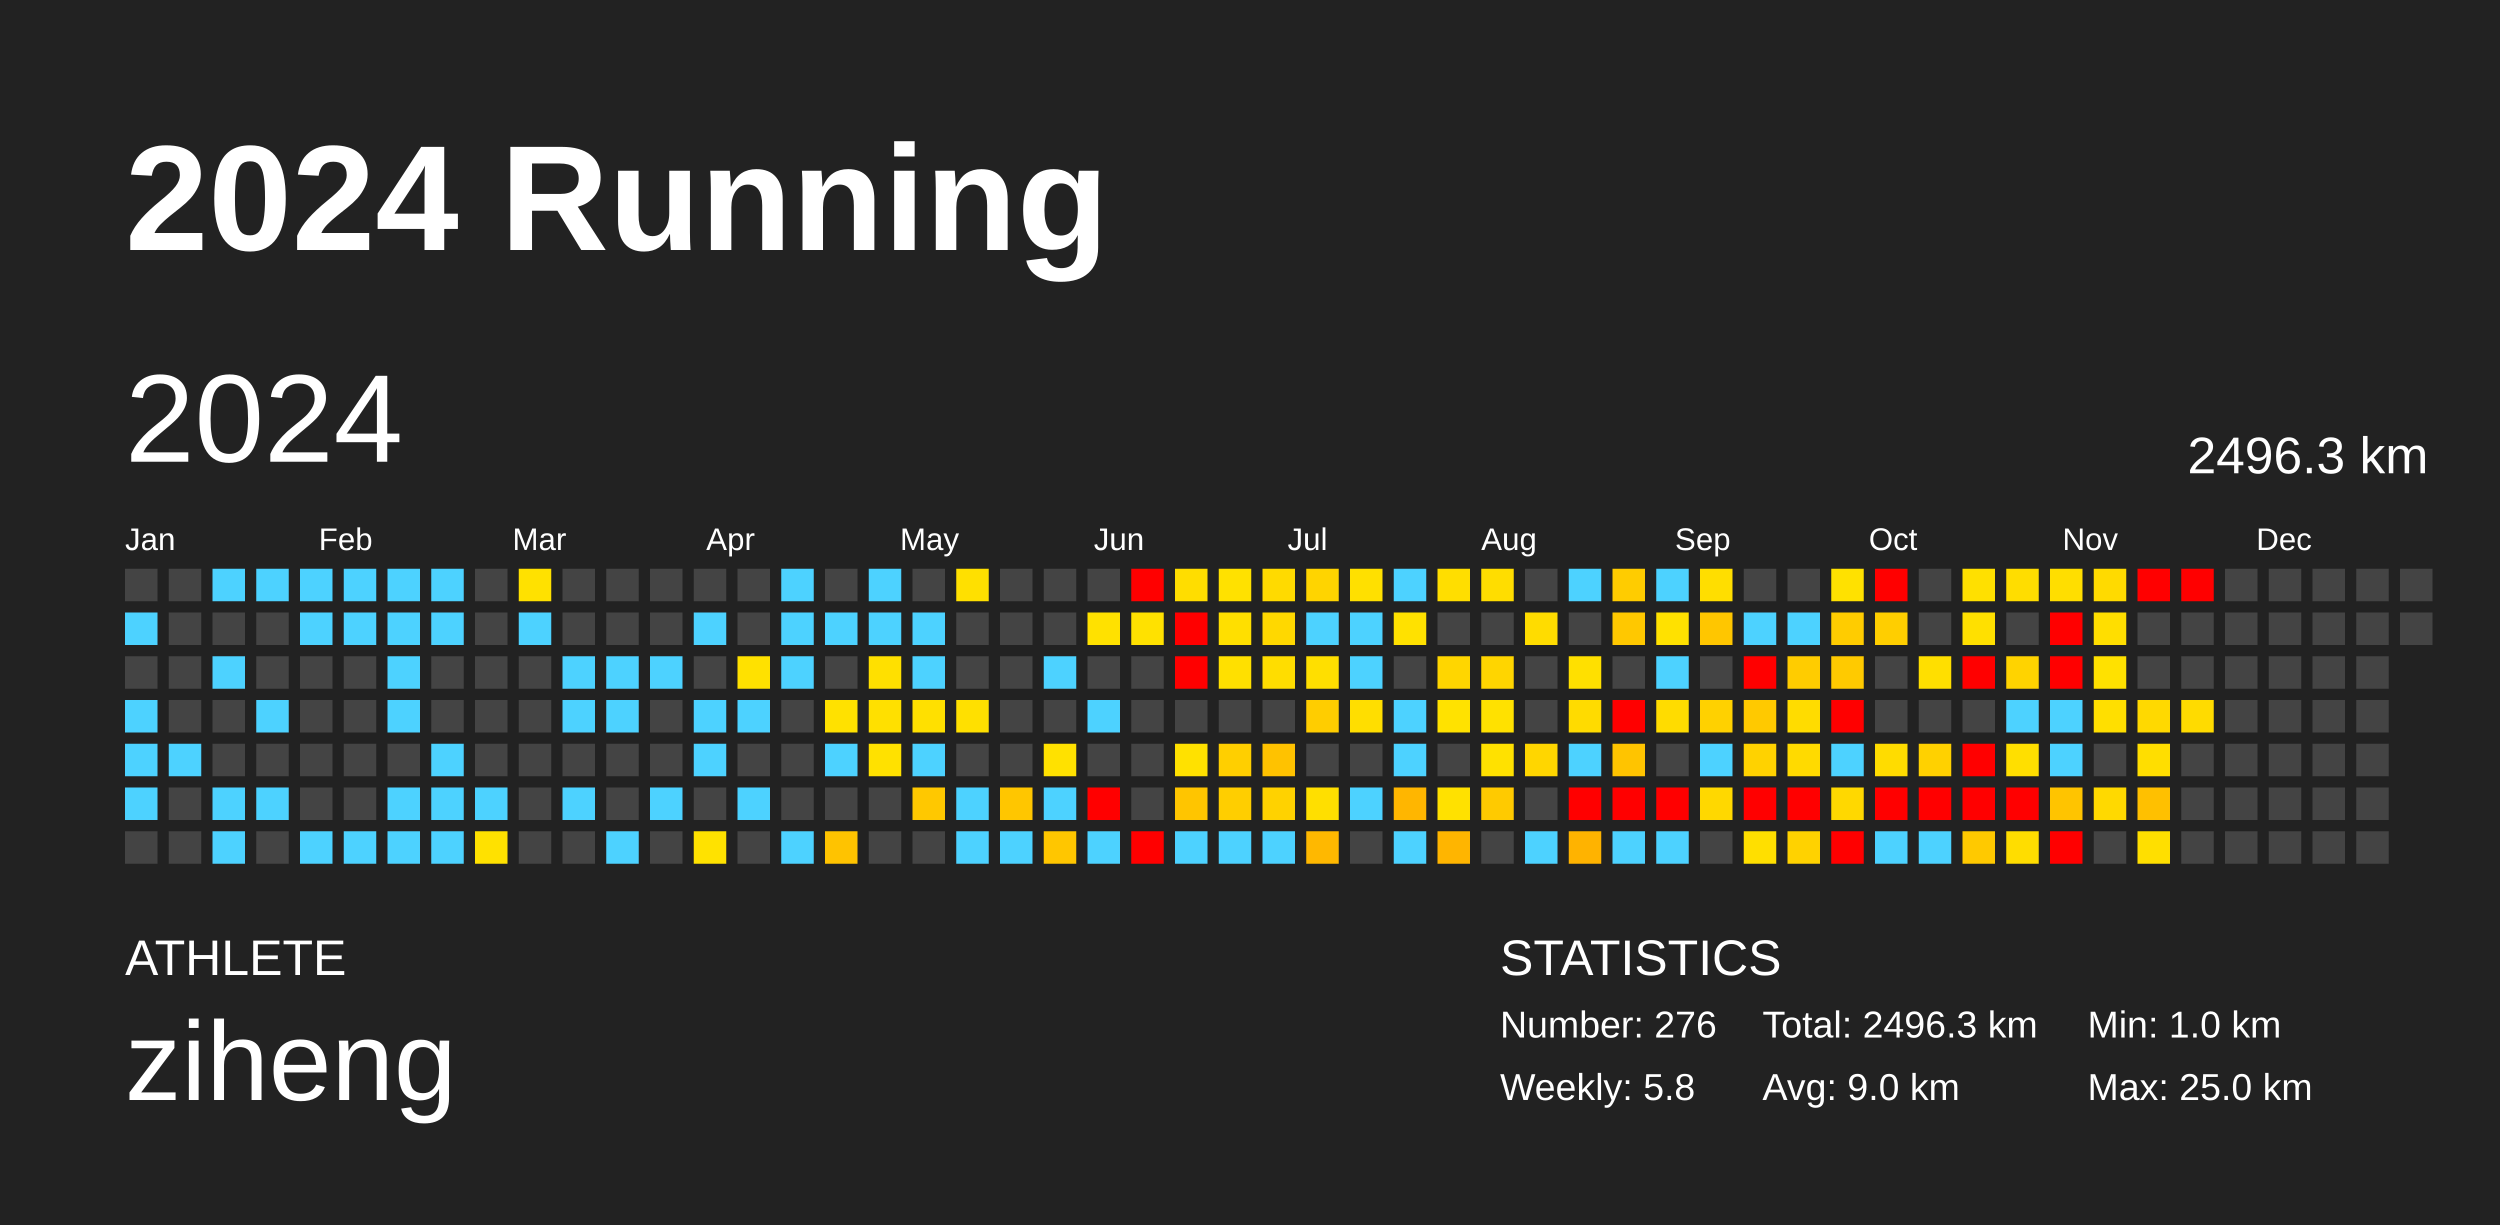
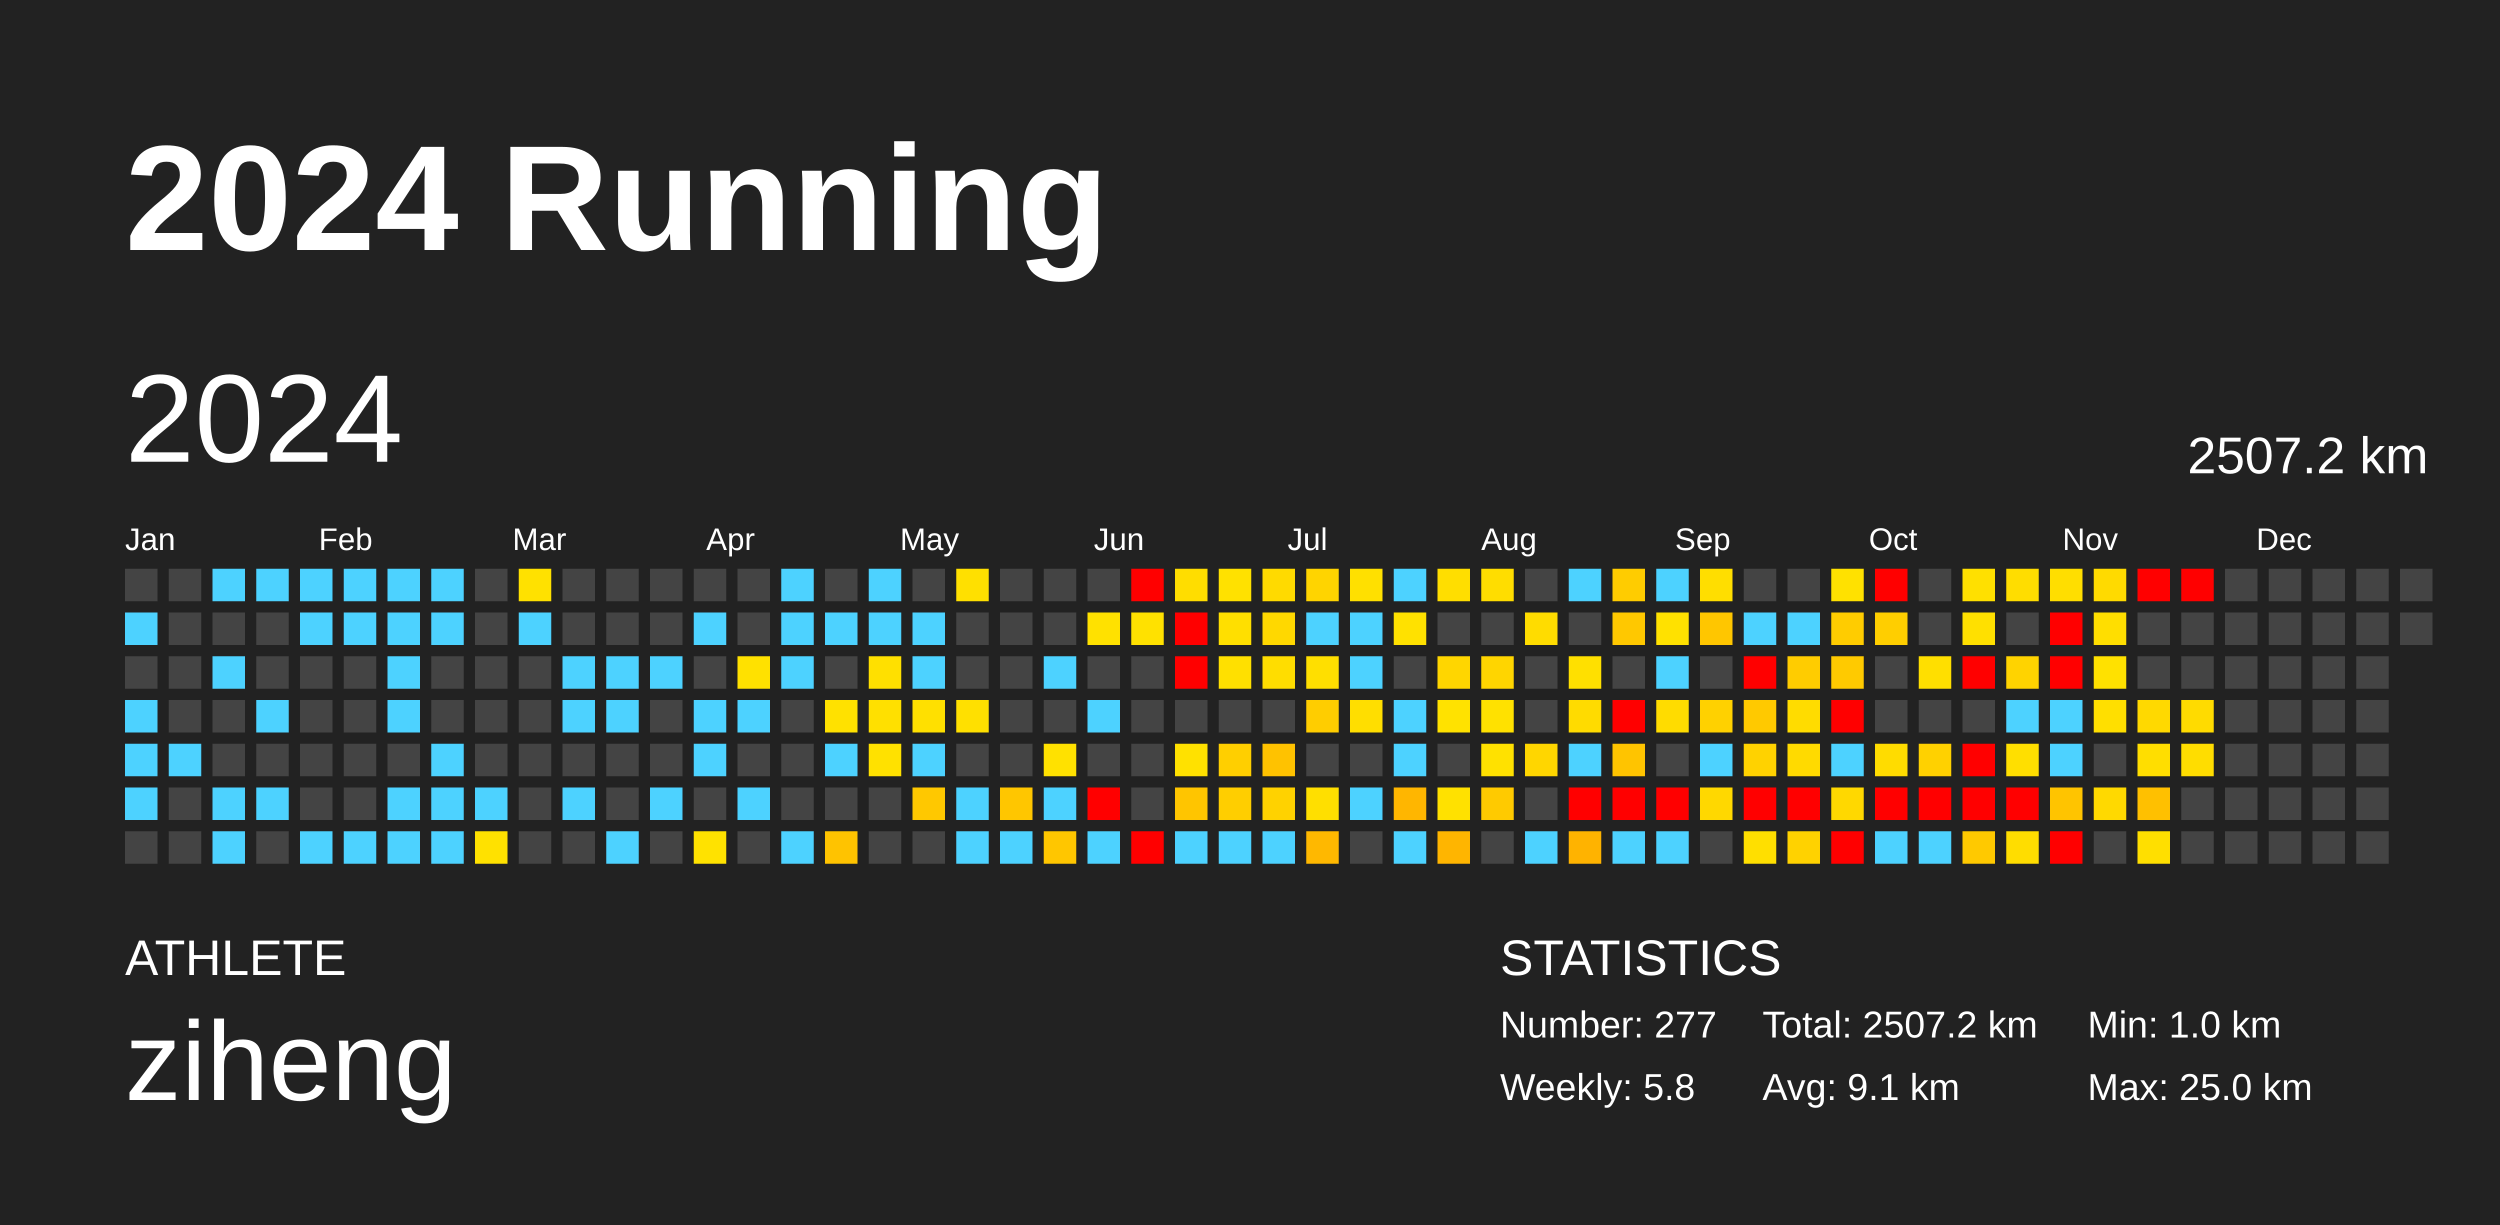
<svg xmlns="http://www.w3.org/2000/svg" baseProfile="full" height="98mm" version="1.1" viewBox="0,0,200,98" width="200mm">
  <defs />
  <rect fill="#222222" height="98" width="200" x="0" y="0" />
  <text fill="#FFFFFF" style="font-size:12px; font-family:Arial; font-weight:bold;" x="10" y="20">2024 Running</text>
  <text fill="#FFFFFF" style="font-size:4px; font-family:Arial" x="10" y="78">ATHLETE</text>
  <text fill="#FFFFFF" style="font-size:9px; font-family:Arial" x="10" y="88">ziheng</text>
  <text fill="#FFFFFF" style="font-size:4px; font-family:Arial" x="120" y="78">STATISTICS</text>
-   <text fill="#FFFFFF" style="font-size:3px; font-family:Arial" x="120" y="83">Number: 276</text>
+   <text fill="#FFFFFF" style="font-size:3px; font-family:Arial" x="120" y="83">Number: 277</text>
  <text fill="#FFFFFF" style="font-size:3px; font-family:Arial" x="120" y="88">Weekly: 5.8</text>
-   <text fill="#FFFFFF" style="font-size:3px; font-family:Arial" x="141" y="83">Total: 2496.3 km</text>
-   <text fill="#FFFFFF" style="font-size:3px; font-family:Arial" x="141" y="88">Avg: 9.0 km</text>
+   <text fill="#FFFFFF" style="font-size:3px; font-family:Arial" x="141" y="83">Total: 2507.2 km</text>
+   <text fill="#FFFFFF" style="font-size:3px; font-family:Arial" x="141" y="88">Avg: 9.1 km</text>
  <text fill="#FFFFFF" style="font-size:3px; font-family:Arial" x="167" y="83">Min: 1.0 km</text>
  <text fill="#FFFFFF" style="font-size:3px; font-family:Arial" x="167" y="88">Max: 25.0 km</text>
  <text dominant-baseline="hanging" fill="#FFFFFF" style="font-size:10.0px; font-family:Arial;" x="10" y="30">2024</text>
-   <text dominant-baseline="hanging" fill="#FFFFFF" style="font-size:4.125px; font-family:Arial;" x="175" y="35">2496.3 km</text>
+   <text dominant-baseline="hanging" fill="#FFFFFF" style="font-size:4.125px; font-family:Arial;" x="175" y="35">2507.2 km</text>
  <text fill="#FFFFFF" style="font-size:2.5px; font-family:Arial" x="10.0" y="44">Jan</text>
  <text fill="#FFFFFF" style="font-size:2.5px; font-family:Arial" x="25.5" y="44">Feb</text>
  <text fill="#FFFFFF" style="font-size:2.5px; font-family:Arial" x="41.0" y="44">Mar</text>
  <text fill="#FFFFFF" style="font-size:2.5px; font-family:Arial" x="56.5" y="44">Apr</text>
  <text fill="#FFFFFF" style="font-size:2.5px; font-family:Arial" x="72.0" y="44">May</text>
  <text fill="#FFFFFF" style="font-size:2.5px; font-family:Arial" x="87.5" y="44">Jun</text>
  <text fill="#FFFFFF" style="font-size:2.5px; font-family:Arial" x="103.0" y="44">Jul</text>
  <text fill="#FFFFFF" style="font-size:2.5px; font-family:Arial" x="118.5" y="44">Aug</text>
  <text fill="#FFFFFF" style="font-size:2.5px; font-family:Arial" x="134.0" y="44">Sep</text>
  <text fill="#FFFFFF" style="font-size:2.5px; font-family:Arial" x="149.5" y="44">Oct</text>
  <text fill="#FFFFFF" style="font-size:2.5px; font-family:Arial" x="165.0" y="44">Nov</text>
  <text fill="#FFFFFF" style="font-size:2.5px; font-family:Arial" x="180.5" y="44">Dec</text>
  <rect fill="#444444" height="2.6" width="2.6" x="10.0" y="45.5" />
  <rect fill="#4dd2ff" height="2.6" width="2.6" x="10.0" y="49.0" />
  <rect fill="#444444" height="2.6" width="2.6" x="10.0" y="52.5" />
  <rect fill="#4dd2ff" height="2.6" width="2.6" x="10.0" y="56.0" />
  <rect fill="#4dd2ff" height="2.6" width="2.6" x="10.0" y="59.5" />
  <rect fill="#4dd2ff" height="2.6" width="2.6" x="10.0" y="63.0" />
  <rect fill="#444444" height="2.6" width="2.6" x="10.0" y="66.5" />
  <rect fill="#444444" height="2.6" width="2.6" x="13.5" y="45.5" />
  <rect fill="#444444" height="2.6" width="2.6" x="13.5" y="49.0" />
  <rect fill="#444444" height="2.6" width="2.6" x="13.5" y="52.5" />
  <rect fill="#444444" height="2.6" width="2.6" x="13.5" y="56.0" />
  <rect fill="#4dd2ff" height="2.6" width="2.6" x="13.5" y="59.5" />
  <rect fill="#444444" height="2.6" width="2.6" x="13.5" y="63.0" />
  <rect fill="#444444" height="2.6" width="2.6" x="13.5" y="66.5" />
  <rect fill="#4dd2ff" height="2.6" width="2.6" x="17.0" y="45.5" />
  <rect fill="#444444" height="2.6" width="2.6" x="17.0" y="49.0" />
  <rect fill="#4dd2ff" height="2.6" width="2.6" x="17.0" y="52.5" />
  <rect fill="#444444" height="2.6" width="2.6" x="17.0" y="56.0" />
  <rect fill="#444444" height="2.6" width="2.6" x="17.0" y="59.5" />
  <rect fill="#4dd2ff" height="2.6" width="2.6" x="17.0" y="63.0" />
  <rect fill="#4dd2ff" height="2.6" width="2.6" x="17.0" y="66.5" />
  <rect fill="#4dd2ff" height="2.6" width="2.6" x="20.5" y="45.5" />
  <rect fill="#444444" height="2.6" width="2.6" x="20.5" y="49.0" />
  <rect fill="#444444" height="2.6" width="2.6" x="20.5" y="52.5" />
  <rect fill="#4dd2ff" height="2.6" width="2.6" x="20.5" y="56.0" />
  <rect fill="#444444" height="2.6" width="2.6" x="20.5" y="59.5" />
  <rect fill="#4dd2ff" height="2.6" width="2.6" x="20.5" y="63.0" />
  <rect fill="#444444" height="2.6" width="2.6" x="20.5" y="66.5" />
  <rect fill="#4dd2ff" height="2.6" width="2.6" x="24.0" y="45.5" />
  <rect fill="#4dd2ff" height="2.6" width="2.6" x="24.0" y="49.0" />
  <rect fill="#444444" height="2.6" width="2.6" x="24.0" y="52.5" />
  <rect fill="#444444" height="2.6" width="2.6" x="24.0" y="56.0" />
  <rect fill="#444444" height="2.6" width="2.6" x="24.0" y="59.5" />
  <rect fill="#444444" height="2.6" width="2.6" x="24.0" y="63.0" />
  <rect fill="#4dd2ff" height="2.6" width="2.6" x="24.0" y="66.5" />
  <rect fill="#4dd2ff" height="2.6" width="2.6" x="27.5" y="45.5" />
  <rect fill="#4dd2ff" height="2.6" width="2.6" x="27.5" y="49.0" />
  <rect fill="#444444" height="2.6" width="2.6" x="27.5" y="52.5" />
  <rect fill="#444444" height="2.6" width="2.6" x="27.5" y="56.0" />
  <rect fill="#444444" height="2.6" width="2.6" x="27.5" y="59.5" />
  <rect fill="#444444" height="2.6" width="2.6" x="27.5" y="63.0" />
  <rect fill="#4dd2ff" height="2.6" width="2.6" x="27.5" y="66.5" />
  <rect fill="#4dd2ff" height="2.6" width="2.6" x="31.0" y="45.5" />
  <rect fill="#4dd2ff" height="2.6" width="2.6" x="31.0" y="49.0" />
  <rect fill="#4dd2ff" height="2.6" width="2.6" x="31.0" y="52.5" />
  <rect fill="#4dd2ff" height="2.6" width="2.6" x="31.0" y="56.0" />
  <rect fill="#444444" height="2.6" width="2.6" x="31.0" y="59.5" />
  <rect fill="#4dd2ff" height="2.6" width="2.6" x="31.0" y="63.0" />
  <rect fill="#4dd2ff" height="2.6" width="2.6" x="31.0" y="66.5" />
  <rect fill="#4dd2ff" height="2.6" width="2.6" x="34.5" y="45.5" />
  <rect fill="#4dd2ff" height="2.6" width="2.6" x="34.5" y="49.0" />
  <rect fill="#444444" height="2.6" width="2.6" x="34.5" y="52.5" />
  <rect fill="#444444" height="2.6" width="2.6" x="34.5" y="56.0" />
  <rect fill="#4dd2ff" height="2.6" width="2.6" x="34.5" y="59.5" />
  <rect fill="#4dd2ff" height="2.6" width="2.6" x="34.5" y="63.0" />
  <rect fill="#4dd2ff" height="2.6" width="2.6" x="34.5" y="66.5" />
  <rect fill="#444444" height="2.6" width="2.6" x="38.0" y="45.5" />
  <rect fill="#444444" height="2.6" width="2.6" x="38.0" y="49.0" />
  <rect fill="#444444" height="2.6" width="2.6" x="38.0" y="52.5" />
  <rect fill="#444444" height="2.6" width="2.6" x="38.0" y="56.0" />
  <rect fill="#444444" height="2.6" width="2.6" x="38.0" y="59.5" />
  <rect fill="#4dd2ff" height="2.6" width="2.6" x="38.0" y="63.0" />
  <rect fill="#ffe100" height="2.6" width="2.6" x="38.0" y="66.5" />
  <rect fill="#ffe100" height="2.6" width="2.6" x="41.5" y="45.5" />
  <rect fill="#4dd2ff" height="2.6" width="2.6" x="41.5" y="49.0" />
  <rect fill="#444444" height="2.6" width="2.6" x="41.5" y="52.5" />
  <rect fill="#444444" height="2.6" width="2.6" x="41.5" y="56.0" />
  <rect fill="#444444" height="2.6" width="2.6" x="41.5" y="59.5" />
  <rect fill="#444444" height="2.6" width="2.6" x="41.5" y="63.0" />
  <rect fill="#444444" height="2.6" width="2.6" x="41.5" y="66.5" />
  <rect fill="#444444" height="2.6" width="2.6" x="45.0" y="45.5" />
  <rect fill="#444444" height="2.6" width="2.6" x="45.0" y="49.0" />
  <rect fill="#4dd2ff" height="2.6" width="2.6" x="45.0" y="52.5" />
  <rect fill="#4dd2ff" height="2.6" width="2.6" x="45.0" y="56.0" />
  <rect fill="#444444" height="2.6" width="2.6" x="45.0" y="59.5" />
  <rect fill="#4dd2ff" height="2.6" width="2.6" x="45.0" y="63.0" />
  <rect fill="#444444" height="2.6" width="2.6" x="45.0" y="66.5" />
  <rect fill="#444444" height="2.6" width="2.6" x="48.5" y="45.5" />
  <rect fill="#444444" height="2.6" width="2.6" x="48.5" y="49.0" />
  <rect fill="#4dd2ff" height="2.6" width="2.6" x="48.5" y="52.5" />
  <rect fill="#4dd2ff" height="2.6" width="2.6" x="48.5" y="56.0" />
  <rect fill="#444444" height="2.6" width="2.6" x="48.5" y="59.5" />
  <rect fill="#444444" height="2.6" width="2.6" x="48.5" y="63.0" />
  <rect fill="#4dd2ff" height="2.6" width="2.6" x="48.5" y="66.5" />
  <rect fill="#444444" height="2.6" width="2.6" x="52.0" y="45.5" />
  <rect fill="#444444" height="2.6" width="2.6" x="52.0" y="49.0" />
  <rect fill="#4dd2ff" height="2.6" width="2.6" x="52.0" y="52.5" />
  <rect fill="#444444" height="2.6" width="2.6" x="52.0" y="56.0" />
  <rect fill="#444444" height="2.6" width="2.6" x="52.0" y="59.5" />
  <rect fill="#4dd2ff" height="2.6" width="2.6" x="52.0" y="63.0" />
  <rect fill="#444444" height="2.6" width="2.6" x="52.0" y="66.5" />
  <rect fill="#444444" height="2.6" width="2.6" x="55.5" y="45.5" />
  <rect fill="#4dd2ff" height="2.6" width="2.6" x="55.5" y="49.0" />
  <rect fill="#444444" height="2.6" width="2.6" x="55.5" y="52.5" />
  <rect fill="#4dd2ff" height="2.6" width="2.6" x="55.5" y="56.0" />
  <rect fill="#4dd2ff" height="2.6" width="2.6" x="55.5" y="59.5" />
  <rect fill="#444444" height="2.6" width="2.6" x="55.5" y="63.0" />
  <rect fill="#ffe200" height="2.6" width="2.6" x="55.5" y="66.5" />
  <rect fill="#444444" height="2.6" width="2.6" x="59.0" y="45.5" />
  <rect fill="#444444" height="2.6" width="2.6" x="59.0" y="49.0" />
  <rect fill="#ffe100" height="2.6" width="2.6" x="59.0" y="52.5" />
  <rect fill="#4dd2ff" height="2.6" width="2.6" x="59.0" y="56.0" />
  <rect fill="#444444" height="2.6" width="2.6" x="59.0" y="59.5" />
  <rect fill="#4dd2ff" height="2.6" width="2.6" x="59.0" y="63.0" />
  <rect fill="#444444" height="2.6" width="2.6" x="59.0" y="66.5" />
  <rect fill="#4dd2ff" height="2.6" width="2.6" x="62.5" y="45.5" />
  <rect fill="#4dd2ff" height="2.6" width="2.6" x="62.5" y="49.0" />
  <rect fill="#4dd2ff" height="2.6" width="2.6" x="62.5" y="52.5" />
  <rect fill="#444444" height="2.6" width="2.6" x="62.5" y="56.0" />
  <rect fill="#444444" height="2.6" width="2.6" x="62.5" y="59.5" />
  <rect fill="#444444" height="2.6" width="2.6" x="62.5" y="63.0" />
  <rect fill="#4dd2ff" height="2.6" width="2.6" x="62.5" y="66.5" />
  <rect fill="#444444" height="2.6" width="2.6" x="66.0" y="45.5" />
  <rect fill="#4dd2ff" height="2.6" width="2.6" x="66.0" y="49.0" />
  <rect fill="#444444" height="2.6" width="2.6" x="66.0" y="52.5" />
  <rect fill="#ffe100" height="2.6" width="2.6" x="66.0" y="56.0" />
  <rect fill="#4dd2ff" height="2.6" width="2.6" x="66.0" y="59.5" />
  <rect fill="#444444" height="2.6" width="2.6" x="66.0" y="63.0" />
  <rect fill="#ffc300" height="2.6" width="2.6" x="66.0" y="66.5" />
  <rect fill="#4dd2ff" height="2.6" width="2.6" x="69.5" y="45.5" />
  <rect fill="#4dd2ff" height="2.6" width="2.6" x="69.5" y="49.0" />
  <rect fill="#ffe000" height="2.6" width="2.6" x="69.5" y="52.5" />
  <rect fill="#ffe000" height="2.6" width="2.6" x="69.5" y="56.0" />
  <rect fill="#ffe100" height="2.6" width="2.6" x="69.5" y="59.5" />
  <rect fill="#444444" height="2.6" width="2.6" x="69.5" y="63.0" />
  <rect fill="#444444" height="2.6" width="2.6" x="69.5" y="66.5" />
  <rect fill="#444444" height="2.6" width="2.6" x="73.0" y="45.5" />
  <rect fill="#4dd2ff" height="2.6" width="2.6" x="73.0" y="49.0" />
  <rect fill="#4dd2ff" height="2.6" width="2.6" x="73.0" y="52.5" />
  <rect fill="#ffe000" height="2.6" width="2.6" x="73.0" y="56.0" />
  <rect fill="#4dd2ff" height="2.6" width="2.6" x="73.0" y="59.5" />
  <rect fill="#ffc800" height="2.6" width="2.6" x="73.0" y="63.0" />
  <rect fill="#444444" height="2.6" width="2.6" x="73.0" y="66.5" />
  <rect fill="#ffe000" height="2.6" width="2.6" x="76.5" y="45.5" />
  <rect fill="#444444" height="2.6" width="2.6" x="76.5" y="49.0" />
  <rect fill="#444444" height="2.6" width="2.6" x="76.5" y="52.5" />
  <rect fill="#ffe000" height="2.6" width="2.6" x="76.5" y="56.0" />
  <rect fill="#444444" height="2.6" width="2.6" x="76.5" y="59.5" />
  <rect fill="#4dd2ff" height="2.6" width="2.6" x="76.5" y="63.0" />
  <rect fill="#4dd2ff" height="2.6" width="2.6" x="76.5" y="66.5" />
  <rect fill="#444444" height="2.6" width="2.6" x="80.0" y="45.5" />
  <rect fill="#444444" height="2.6" width="2.6" x="80.0" y="49.0" />
  <rect fill="#444444" height="2.6" width="2.6" x="80.0" y="52.5" />
  <rect fill="#444444" height="2.6" width="2.6" x="80.0" y="56.0" />
  <rect fill="#444444" height="2.6" width="2.6" x="80.0" y="59.5" />
  <rect fill="#ffc600" height="2.6" width="2.6" x="80.0" y="63.0" />
  <rect fill="#4dd2ff" height="2.6" width="2.6" x="80.0" y="66.5" />
  <rect fill="#444444" height="2.6" width="2.6" x="83.5" y="45.5" />
  <rect fill="#444444" height="2.6" width="2.6" x="83.5" y="49.0" />
  <rect fill="#4dd2ff" height="2.6" width="2.6" x="83.5" y="52.5" />
  <rect fill="#444444" height="2.6" width="2.6" x="83.5" y="56.0" />
  <rect fill="#ffe100" height="2.6" width="2.6" x="83.5" y="59.5" />
  <rect fill="#4dd2ff" height="2.6" width="2.6" x="83.5" y="63.0" />
  <rect fill="#ffc600" height="2.6" width="2.6" x="83.5" y="66.5" />
  <rect fill="#444444" height="2.6" width="2.6" x="87.0" y="45.5" />
  <rect fill="#ffe100" height="2.6" width="2.6" x="87.0" y="49.0" />
  <rect fill="#444444" height="2.6" width="2.6" x="87.0" y="52.5" />
  <rect fill="#4dd2ff" height="2.6" width="2.6" x="87.0" y="56.0" />
  <rect fill="#444444" height="2.6" width="2.6" x="87.0" y="59.5" />
  <rect fill="red" height="2.6" width="2.6" x="87.0" y="63.0" />
  <rect fill="#4dd2ff" height="2.6" width="2.6" x="87.0" y="66.5" />
  <rect fill="red" height="2.6" width="2.6" x="90.5" y="45.5" />
  <rect fill="#ffe100" height="2.6" width="2.6" x="90.5" y="49.0" />
  <rect fill="#444444" height="2.6" width="2.6" x="90.5" y="52.5" />
  <rect fill="#444444" height="2.6" width="2.6" x="90.5" y="56.0" />
  <rect fill="#444444" height="2.6" width="2.6" x="90.5" y="59.5" />
  <rect fill="#444444" height="2.6" width="2.6" x="90.5" y="63.0" />
  <rect fill="red" height="2.6" width="2.6" x="90.5" y="66.5" />
  <rect fill="#ffdd00" height="2.6" width="2.6" x="94.0" y="45.5" />
  <rect fill="red" height="2.6" width="2.6" x="94.0" y="49.0" />
  <rect fill="red" height="2.6" width="2.6" x="94.0" y="52.5" />
  <rect fill="#444444" height="2.6" width="2.6" x="94.0" y="56.0" />
  <rect fill="#ffe100" height="2.6" width="2.6" x="94.0" y="59.5" />
  <rect fill="#ffc500" height="2.6" width="2.6" x="94.0" y="63.0" />
  <rect fill="#4dd2ff" height="2.6" width="2.6" x="94.0" y="66.5" />
  <rect fill="#ffe100" height="2.6" width="2.6" x="97.5" y="45.5" />
  <rect fill="#ffdf00" height="2.6" width="2.6" x="97.5" y="49.0" />
  <rect fill="#ffe000" height="2.6" width="2.6" x="97.5" y="52.5" />
  <rect fill="#444444" height="2.6" width="2.6" x="97.5" y="56.0" />
  <rect fill="#ffcf00" height="2.6" width="2.6" x="97.5" y="59.5" />
  <rect fill="#ffce00" height="2.6" width="2.6" x="97.5" y="63.0" />
  <rect fill="#4dd2ff" height="2.6" width="2.6" x="97.5" y="66.5" />
  <rect fill="#ffda00" height="2.6" width="2.6" x="101.0" y="45.5" />
  <rect fill="#ffd800" height="2.6" width="2.6" x="101.0" y="49.0" />
  <rect fill="#ffdd00" height="2.6" width="2.6" x="101.0" y="52.5" />
  <rect fill="#444444" height="2.6" width="2.6" x="101.0" y="56.0" />
  <rect fill="#ffc200" height="2.6" width="2.6" x="101.0" y="59.5" />
  <rect fill="#ffd200" height="2.6" width="2.6" x="101.0" y="63.0" />
  <rect fill="#4dd2ff" height="2.6" width="2.6" x="101.0" y="66.5" />
  <rect fill="#ffd400" height="2.6" width="2.6" x="104.5" y="45.5" />
  <rect fill="#4dd2ff" height="2.6" width="2.6" x="104.5" y="49.0" />
  <rect fill="#ffdf00" height="2.6" width="2.6" x="104.5" y="52.5" />
  <rect fill="#ffcd00" height="2.6" width="2.6" x="104.5" y="56.0" />
  <rect fill="#444444" height="2.6" width="2.6" x="104.5" y="59.5" />
  <rect fill="#ffdf00" height="2.6" width="2.6" x="104.5" y="63.0" />
  <rect fill="#ffb800" height="2.6" width="2.6" x="104.5" y="66.5" />
  <rect fill="#ffe000" height="2.6" width="2.6" x="108.0" y="45.5" />
  <rect fill="#4dd2ff" height="2.6" width="2.6" x="108.0" y="49.0" />
  <rect fill="#4dd2ff" height="2.6" width="2.6" x="108.0" y="52.5" />
  <rect fill="#ffde00" height="2.6" width="2.6" x="108.0" y="56.0" />
  <rect fill="#444444" height="2.6" width="2.6" x="108.0" y="59.5" />
  <rect fill="#4dd2ff" height="2.6" width="2.6" x="108.0" y="63.0" />
  <rect fill="#444444" height="2.6" width="2.6" x="108.0" y="66.5" />
  <rect fill="#4dd2ff" height="2.6" width="2.6" x="111.5" y="45.5" />
  <rect fill="#ffe100" height="2.6" width="2.6" x="111.5" y="49.0" />
  <rect fill="#444444" height="2.6" width="2.6" x="111.5" y="52.5" />
  <rect fill="#4dd2ff" height="2.6" width="2.6" x="111.5" y="56.0" />
  <rect fill="#4dd2ff" height="2.6" width="2.6" x="111.5" y="59.5" />
  <rect fill="#ffb600" height="2.6" width="2.6" x="111.5" y="63.0" />
  <rect fill="#4dd2ff" height="2.6" width="2.6" x="111.5" y="66.5" />
  <rect fill="#ffde00" height="2.6" width="2.6" x="115.0" y="45.5" />
  <rect fill="#444444" height="2.6" width="2.6" x="115.0" y="49.0" />
  <rect fill="#ffd600" height="2.6" width="2.6" x="115.0" y="52.5" />
  <rect fill="#ffe200" height="2.6" width="2.6" x="115.0" y="56.0" />
  <rect fill="#444444" height="2.6" width="2.6" x="115.0" y="59.5" />
  <rect fill="#ffe100" height="2.6" width="2.6" x="115.0" y="63.0" />
  <rect fill="#ffb500" height="2.6" width="2.6" x="115.0" y="66.5" />
  <rect fill="#ffdd00" height="2.6" width="2.6" x="118.5" y="45.5" />
  <rect fill="#444444" height="2.6" width="2.6" x="118.5" y="49.0" />
  <rect fill="#ffd500" height="2.6" width="2.6" x="118.5" y="52.5" />
  <rect fill="#ffe100" height="2.6" width="2.6" x="118.5" y="56.0" />
  <rect fill="#ffe100" height="2.6" width="2.6" x="118.5" y="59.5" />
  <rect fill="#ffca00" height="2.6" width="2.6" x="118.5" y="63.0" />
  <rect fill="#444444" height="2.6" width="2.6" x="118.5" y="66.5" />
  <rect fill="#444444" height="2.6" width="2.6" x="122.0" y="45.5" />
  <rect fill="#ffdc00" height="2.6" width="2.6" x="122.0" y="49.0" />
  <rect fill="#444444" height="2.6" width="2.6" x="122.0" y="52.5" />
  <rect fill="#444444" height="2.6" width="2.6" x="122.0" y="56.0" />
  <rect fill="#ffd600" height="2.6" width="2.6" x="122.0" y="59.5" />
  <rect fill="#444444" height="2.6" width="2.6" x="122.0" y="63.0" />
  <rect fill="#4dd2ff" height="2.6" width="2.6" x="122.0" y="66.5" />
  <rect fill="#4dd2ff" height="2.6" width="2.6" x="125.5" y="45.5" />
  <rect fill="#444444" height="2.6" width="2.6" x="125.5" y="49.0" />
  <rect fill="#ffe000" height="2.6" width="2.6" x="125.5" y="52.5" />
  <rect fill="#ffdb00" height="2.6" width="2.6" x="125.5" y="56.0" />
  <rect fill="#4dd2ff" height="2.6" width="2.6" x="125.5" y="59.5" />
  <rect fill="red" height="2.6" width="2.6" x="125.5" y="63.0" />
  <rect fill="#ffb300" height="2.6" width="2.6" x="125.5" y="66.5" />
  <rect fill="#ffcc00" height="2.6" width="2.6" x="129.0" y="45.5" />
  <rect fill="#ffc800" height="2.6" width="2.6" x="129.0" y="49.0" />
  <rect fill="#444444" height="2.6" width="2.6" x="129.0" y="52.5" />
  <rect fill="red" height="2.6" width="2.6" x="129.0" y="56.0" />
  <rect fill="#ffc400" height="2.6" width="2.6" x="129.0" y="59.5" />
  <rect fill="red" height="2.6" width="2.6" x="129.0" y="63.0" />
  <rect fill="#4dd2ff" height="2.6" width="2.6" x="129.0" y="66.5" />
  <rect fill="#4dd2ff" height="2.6" width="2.6" x="132.5" y="45.5" />
  <rect fill="#ffe100" height="2.6" width="2.6" x="132.5" y="49.0" />
  <rect fill="#4dd2ff" height="2.6" width="2.6" x="132.5" y="52.5" />
  <rect fill="#ffdc00" height="2.6" width="2.6" x="132.5" y="56.0" />
  <rect fill="#444444" height="2.6" width="2.6" x="132.5" y="59.5" />
  <rect fill="red" height="2.6" width="2.6" x="132.5" y="63.0" />
  <rect fill="#4dd2ff" height="2.6" width="2.6" x="132.5" y="66.5" />
  <rect fill="#ffde00" height="2.6" width="2.6" x="136.0" y="45.5" />
  <rect fill="#ffc600" height="2.6" width="2.6" x="136.0" y="49.0" />
  <rect fill="#444444" height="2.6" width="2.6" x="136.0" y="52.5" />
  <rect fill="#ffd100" height="2.6" width="2.6" x="136.0" y="56.0" />
  <rect fill="#4dd2ff" height="2.6" width="2.6" x="136.0" y="59.5" />
  <rect fill="#ffd800" height="2.6" width="2.6" x="136.0" y="63.0" />
  <rect fill="#444444" height="2.6" width="2.6" x="136.0" y="66.5" />
  <rect fill="#444444" height="2.6" width="2.6" x="139.5" y="45.5" />
  <rect fill="#4dd2ff" height="2.6" width="2.6" x="139.5" y="49.0" />
  <rect fill="red" height="2.6" width="2.6" x="139.5" y="52.5" />
  <rect fill="#ffc900" height="2.6" width="2.6" x="139.5" y="56.0" />
  <rect fill="#ffd200" height="2.6" width="2.6" x="139.5" y="59.5" />
  <rect fill="red" height="2.6" width="2.6" x="139.5" y="63.0" />
  <rect fill="#ffdf00" height="2.6" width="2.6" x="139.5" y="66.5" />
  <rect fill="#444444" height="2.6" width="2.6" x="143.0" y="45.5" />
  <rect fill="#4dd2ff" height="2.6" width="2.6" x="143.0" y="49.0" />
  <rect fill="#ffcc00" height="2.6" width="2.6" x="143.0" y="52.5" />
  <rect fill="#ffdc00" height="2.6" width="2.6" x="143.0" y="56.0" />
  <rect fill="#ffda00" height="2.6" width="2.6" x="143.0" y="59.5" />
  <rect fill="red" height="2.6" width="2.6" x="143.0" y="63.0" />
  <rect fill="#ffd200" height="2.6" width="2.6" x="143.0" y="66.5" />
  <rect fill="#ffe100" height="2.6" width="2.6" x="146.5" y="45.5" />
  <rect fill="#ffcc00" height="2.6" width="2.6" x="146.5" y="49.0" />
  <rect fill="#ffca00" height="2.6" width="2.6" x="146.5" y="52.5" />
  <rect fill="red" height="2.6" width="2.6" x="146.5" y="56.0" />
  <rect fill="#4dd2ff" height="2.6" width="2.6" x="146.5" y="59.5" />
  <rect fill="#ffd800" height="2.6" width="2.6" x="146.5" y="63.0" />
  <rect fill="red" height="2.6" width="2.6" x="146.5" y="66.5" />
  <rect fill="red" height="2.6" width="2.6" x="150.0" y="45.5" />
  <rect fill="#ffce00" height="2.6" width="2.6" x="150.0" y="49.0" />
  <rect fill="#444444" height="2.6" width="2.6" x="150.0" y="52.5" />
  <rect fill="#444444" height="2.6" width="2.6" x="150.0" y="56.0" />
  <rect fill="#ffdc00" height="2.6" width="2.6" x="150.0" y="59.5" />
  <rect fill="red" height="2.6" width="2.6" x="150.0" y="63.0" />
  <rect fill="#4dd2ff" height="2.6" width="2.6" x="150.0" y="66.5" />
  <rect fill="#444444" height="2.6" width="2.6" x="153.5" y="45.5" />
  <rect fill="#444444" height="2.6" width="2.6" x="153.5" y="49.0" />
  <rect fill="#ffdf00" height="2.6" width="2.6" x="153.5" y="52.5" />
  <rect fill="#444444" height="2.6" width="2.6" x="153.5" y="56.0" />
  <rect fill="#ffd100" height="2.6" width="2.6" x="153.5" y="59.5" />
  <rect fill="red" height="2.6" width="2.6" x="153.5" y="63.0" />
  <rect fill="#4dd2ff" height="2.6" width="2.6" x="153.5" y="66.5" />
  <rect fill="#ffe000" height="2.6" width="2.6" x="157.0" y="45.5" />
  <rect fill="#ffe000" height="2.6" width="2.6" x="157.0" y="49.0" />
  <rect fill="red" height="2.6" width="2.6" x="157.0" y="52.5" />
  <rect fill="#444444" height="2.6" width="2.6" x="157.0" y="56.0" />
  <rect fill="red" height="2.6" width="2.6" x="157.0" y="59.5" />
  <rect fill="red" height="2.6" width="2.6" x="157.0" y="63.0" />
  <rect fill="#ffc900" height="2.6" width="2.6" x="157.0" y="66.5" />
  <rect fill="#ffdd00" height="2.6" width="2.6" x="160.5" y="45.5" />
  <rect fill="#444444" height="2.6" width="2.6" x="160.5" y="49.0" />
  <rect fill="#ffd300" height="2.6" width="2.6" x="160.5" y="52.5" />
  <rect fill="#4dd2ff" height="2.6" width="2.6" x="160.5" y="56.0" />
  <rect fill="#ffdf00" height="2.6" width="2.6" x="160.5" y="59.5" />
  <rect fill="red" height="2.6" width="2.6" x="160.5" y="63.0" />
  <rect fill="#ffdd00" height="2.6" width="2.6" x="160.5" y="66.5" />
  <rect fill="#ffde00" height="2.6" width="2.6" x="164.0" y="45.5" />
  <rect fill="red" height="2.6" width="2.6" x="164.0" y="49.0" />
  <rect fill="red" height="2.6" width="2.6" x="164.0" y="52.5" />
  <rect fill="#4dd2ff" height="2.6" width="2.6" x="164.0" y="56.0" />
  <rect fill="#4dd2ff" height="2.6" width="2.6" x="164.0" y="59.5" />
  <rect fill="#ffc400" height="2.6" width="2.6" x="164.0" y="63.0" />
  <rect fill="red" height="2.6" width="2.6" x="164.0" y="66.5" />
  <rect fill="#ffda00" height="2.6" width="2.6" x="167.5" y="45.5" />
  <rect fill="#ffde00" height="2.6" width="2.6" x="167.5" y="49.0" />
  <rect fill="#ffe100" height="2.6" width="2.6" x="167.5" y="52.5" />
  <rect fill="#ffdf00" height="2.6" width="2.6" x="167.5" y="56.0" />
  <rect fill="#444444" height="2.6" width="2.6" x="167.5" y="59.5" />
  <rect fill="#ffd900" height="2.6" width="2.6" x="167.5" y="63.0" />
  <rect fill="#444444" height="2.6" width="2.6" x="167.5" y="66.5" />
  <rect fill="red" height="2.6" width="2.6" x="171.0" y="45.5" />
  <rect fill="#444444" height="2.6" width="2.6" x="171.0" y="49.0" />
  <rect fill="#444444" height="2.6" width="2.6" x="171.0" y="52.5" />
  <rect fill="#ffd900" height="2.6" width="2.6" x="171.0" y="56.0" />
  <rect fill="#ffde00" height="2.6" width="2.6" x="171.0" y="59.5" />
  <rect fill="#ffc000" height="2.6" width="2.6" x="171.0" y="63.0" />
  <rect fill="#ffdf00" height="2.6" width="2.6" x="171.0" y="66.5" />
  <rect fill="red" height="2.6" width="2.6" x="174.5" y="45.5" />
  <rect fill="#444444" height="2.6" width="2.6" x="174.5" y="49.0" />
  <rect fill="#444444" height="2.6" width="2.6" x="174.5" y="52.5" />
  <rect fill="#ffdb00" height="2.6" width="2.6" x="174.5" y="56.0" />
-   <rect fill="#444444" height="2.6" width="2.6" x="174.5" y="59.5" />
+   <rect fill="#ffdd00" height="2.6" width="2.6" x="174.5" y="59.5" />
  <rect fill="#444444" height="2.6" width="2.6" x="174.5" y="63.0" />
  <rect fill="#444444" height="2.6" width="2.6" x="174.5" y="66.5" />
  <rect fill="#444444" height="2.6" width="2.6" x="178.0" y="45.5" />
  <rect fill="#444444" height="2.6" width="2.6" x="178.0" y="49.0" />
  <rect fill="#444444" height="2.6" width="2.6" x="178.0" y="52.5" />
  <rect fill="#444444" height="2.6" width="2.6" x="178.0" y="56.0" />
  <rect fill="#444444" height="2.6" width="2.6" x="178.0" y="59.5" />
  <rect fill="#444444" height="2.6" width="2.6" x="178.0" y="63.0" />
  <rect fill="#444444" height="2.6" width="2.6" x="178.0" y="66.5" />
  <rect fill="#444444" height="2.6" width="2.6" x="181.5" y="45.5" />
  <rect fill="#444444" height="2.6" width="2.6" x="181.5" y="49.0" />
  <rect fill="#444444" height="2.6" width="2.6" x="181.5" y="52.5" />
  <rect fill="#444444" height="2.6" width="2.6" x="181.5" y="56.0" />
  <rect fill="#444444" height="2.6" width="2.6" x="181.5" y="59.5" />
  <rect fill="#444444" height="2.6" width="2.6" x="181.5" y="63.0" />
  <rect fill="#444444" height="2.6" width="2.6" x="181.5" y="66.5" />
  <rect fill="#444444" height="2.6" width="2.6" x="185.0" y="45.5" />
  <rect fill="#444444" height="2.6" width="2.6" x="185.0" y="49.0" />
  <rect fill="#444444" height="2.6" width="2.6" x="185.0" y="52.5" />
  <rect fill="#444444" height="2.6" width="2.6" x="185.0" y="56.0" />
  <rect fill="#444444" height="2.6" width="2.6" x="185.0" y="59.5" />
  <rect fill="#444444" height="2.6" width="2.6" x="185.0" y="63.0" />
  <rect fill="#444444" height="2.6" width="2.6" x="185.0" y="66.5" />
  <rect fill="#444444" height="2.6" width="2.6" x="188.5" y="45.5" />
  <rect fill="#444444" height="2.6" width="2.6" x="188.5" y="49.0" />
  <rect fill="#444444" height="2.6" width="2.6" x="188.5" y="52.5" />
  <rect fill="#444444" height="2.6" width="2.6" x="188.5" y="56.0" />
  <rect fill="#444444" height="2.6" width="2.6" x="188.5" y="59.5" />
  <rect fill="#444444" height="2.6" width="2.6" x="188.5" y="63.0" />
  <rect fill="#444444" height="2.6" width="2.6" x="188.5" y="66.5" />
  <rect fill="#444444" height="2.6" width="2.6" x="192.0" y="45.5" />
  <rect fill="#444444" height="2.6" width="2.6" x="192.0" y="49.0" />
</svg>
